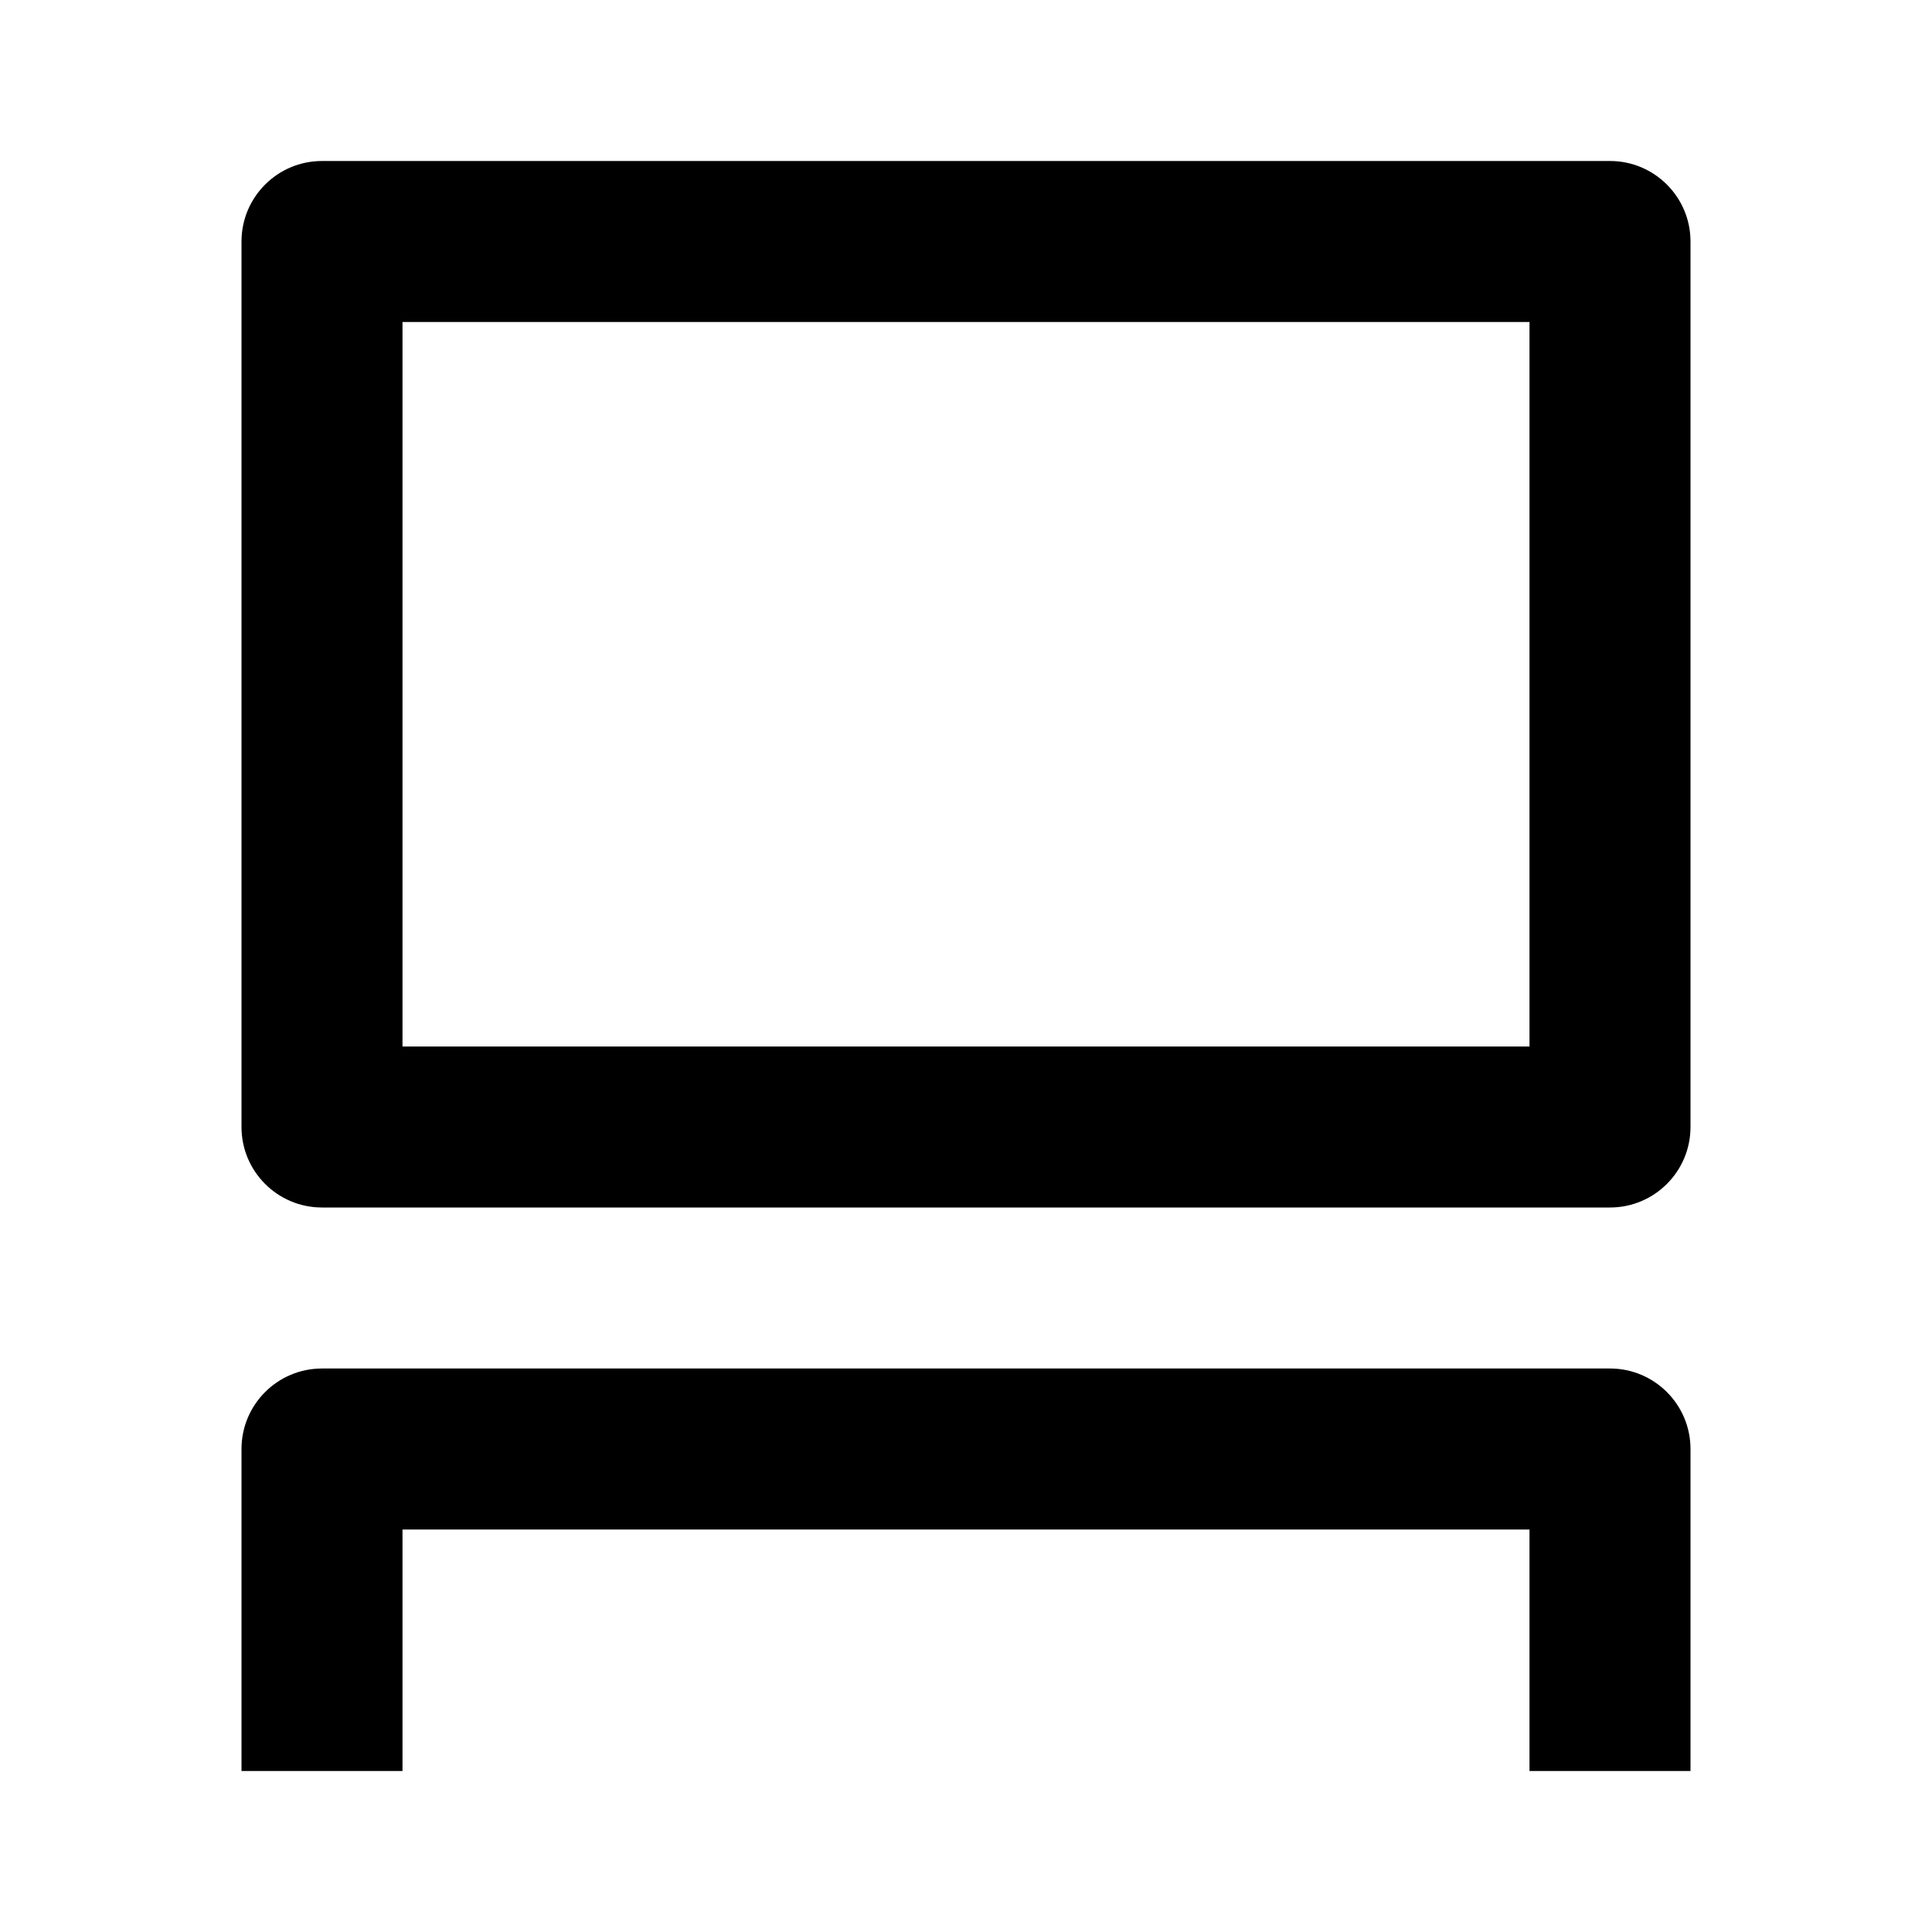
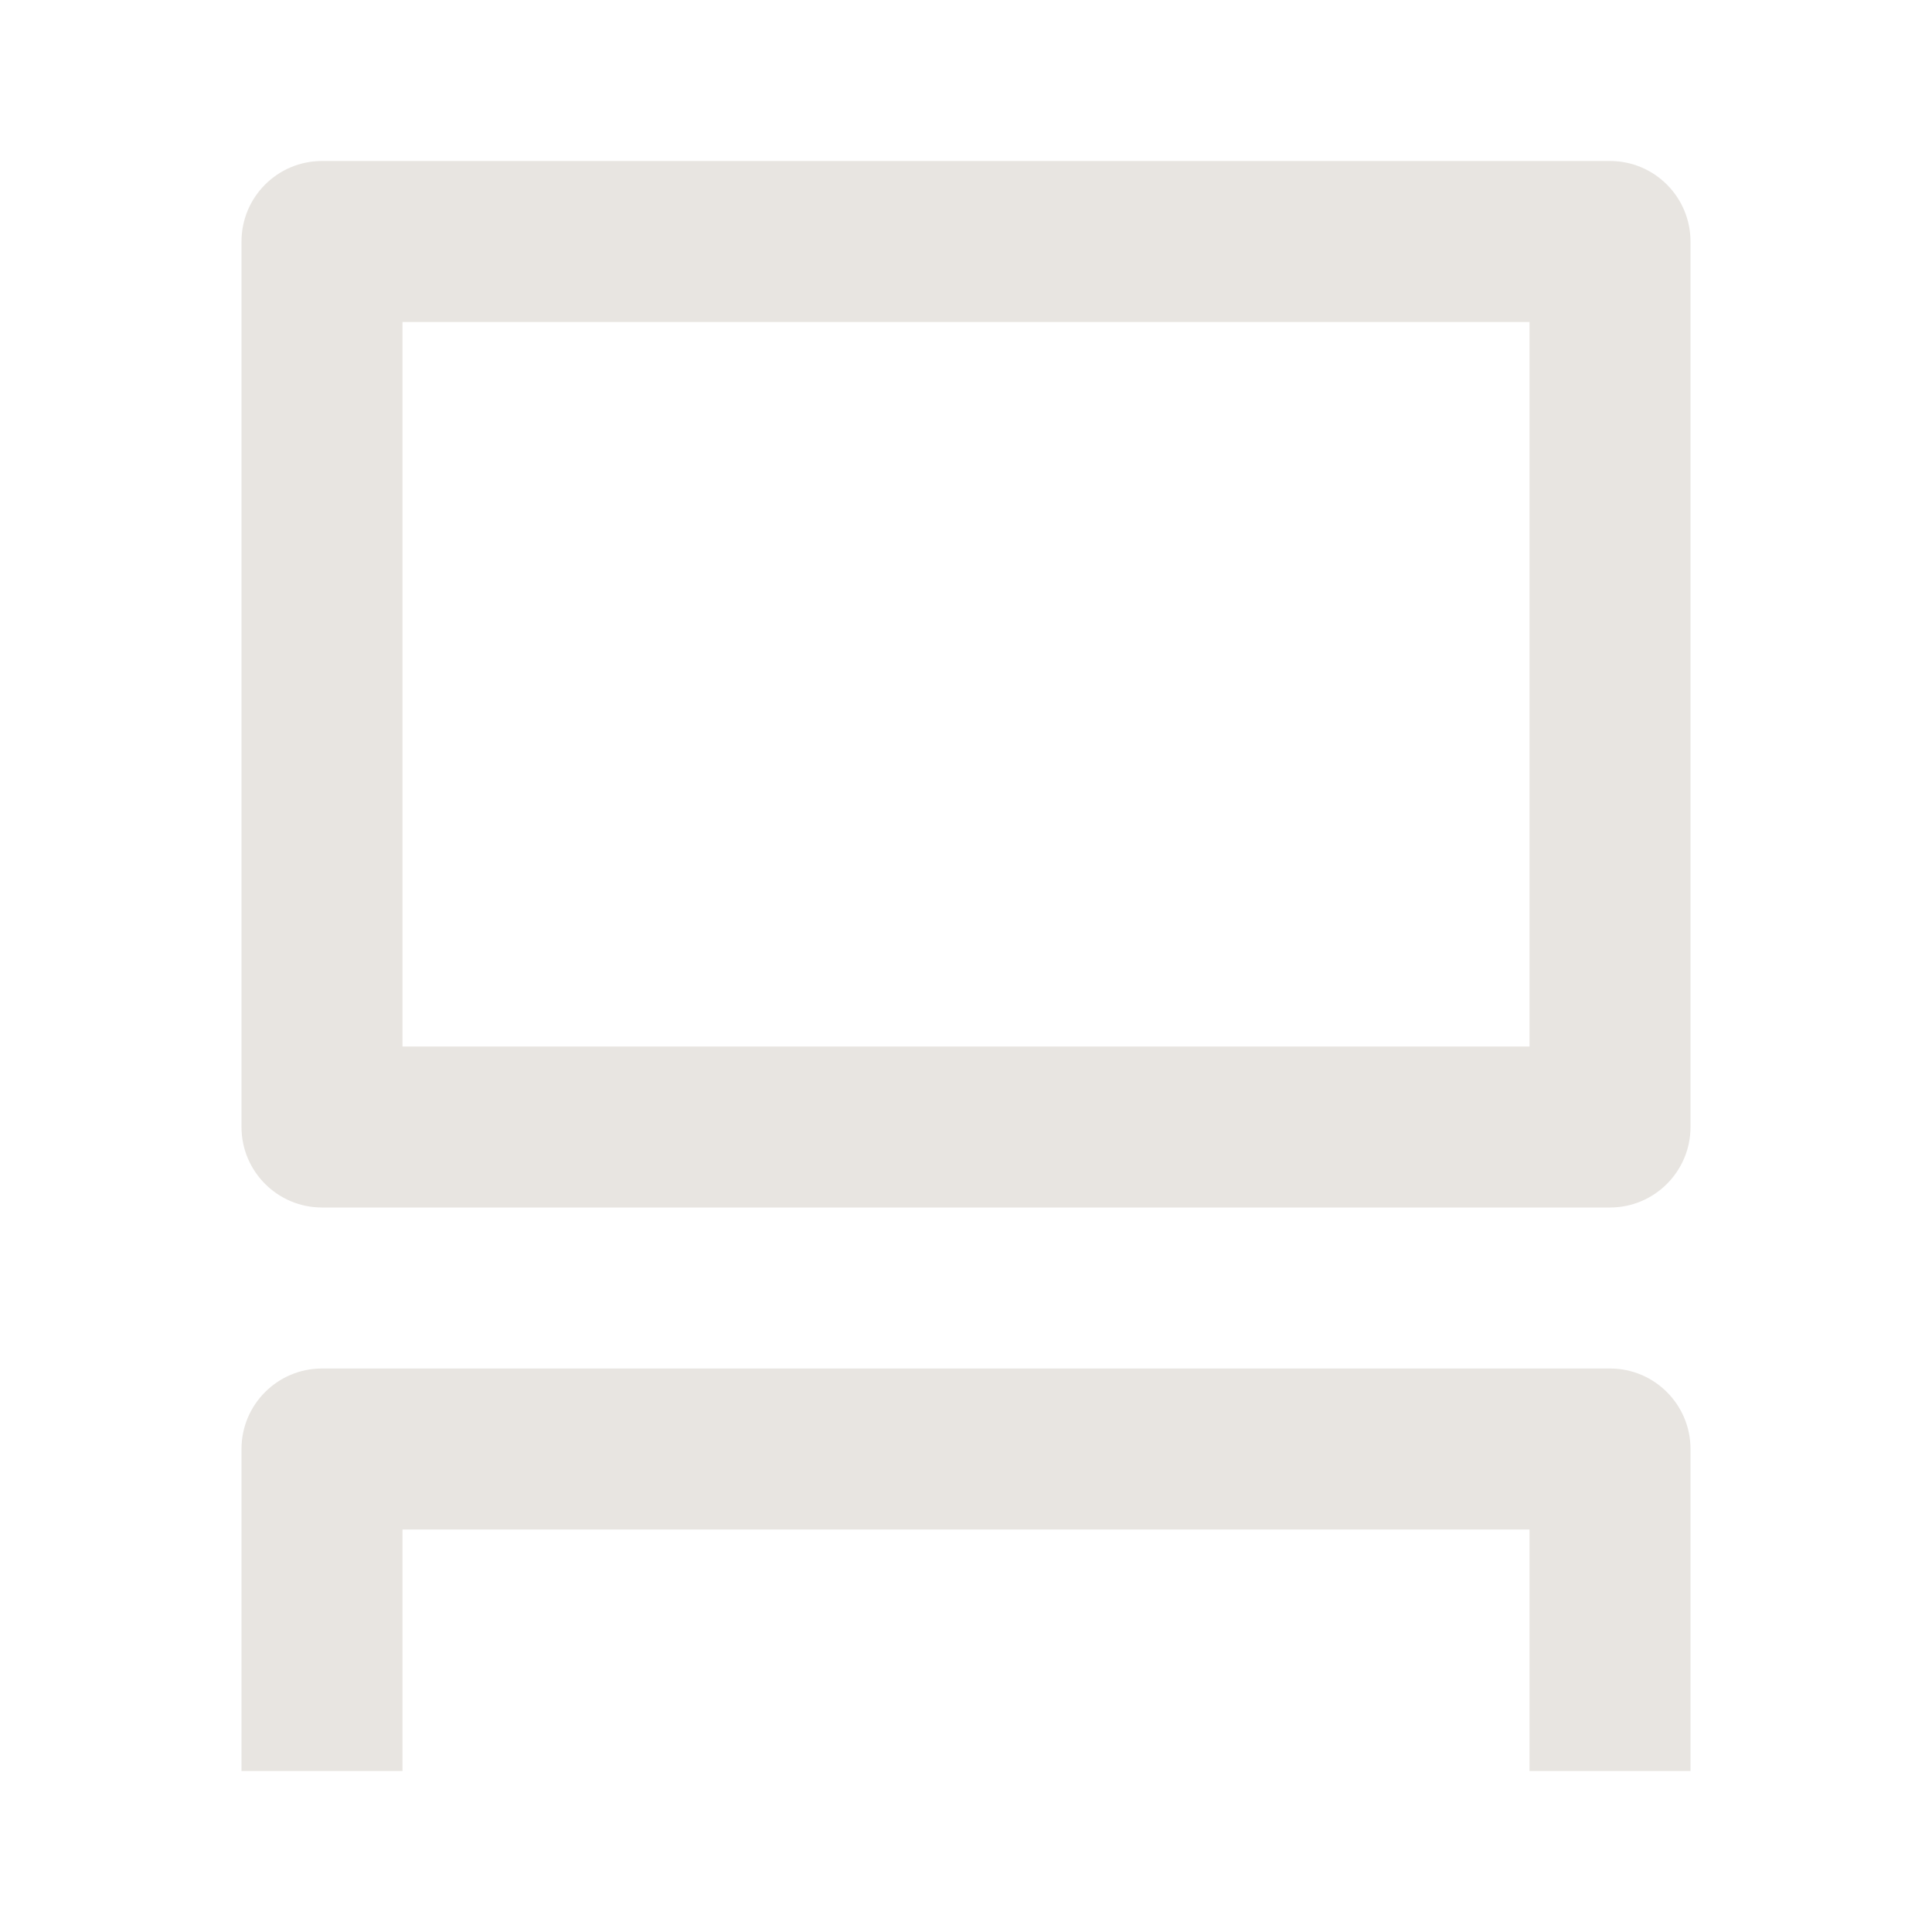
<svg xmlns="http://www.w3.org/2000/svg" width="24" height="24" viewBox="0 0 24 24" fill="none">
-   <path d="M4 2C3.448 2 3 2.448 3 3V14C3 14.552 3.448 15 4 15H20C20.552 15 21 14.552 21 14V3C21 2.448 20.552 2 20 2H4ZM5 13V4H19V13H5ZM4 17C3.448 17 3 17.448 3 18V22H5V19H19V22H21V18C21 17.448 20.552 17 20 17H4Z" fill="currentColor" />
+   <path d="M4 2C3.448 2 3 2.448 3 3V14C3 14.552 3.448 15 4 15H20C20.552 15 21 14.552 21 14V3C21 2.448 20.552 2 20 2H4ZM5 13V4H19V13H5ZM4 17C3.448 17 3 17.448 3 18V22H5V19H19V22H21V18C21 17.448 20.552 17 20 17H4Z" fill="#E8E5E1" />
</svg>
